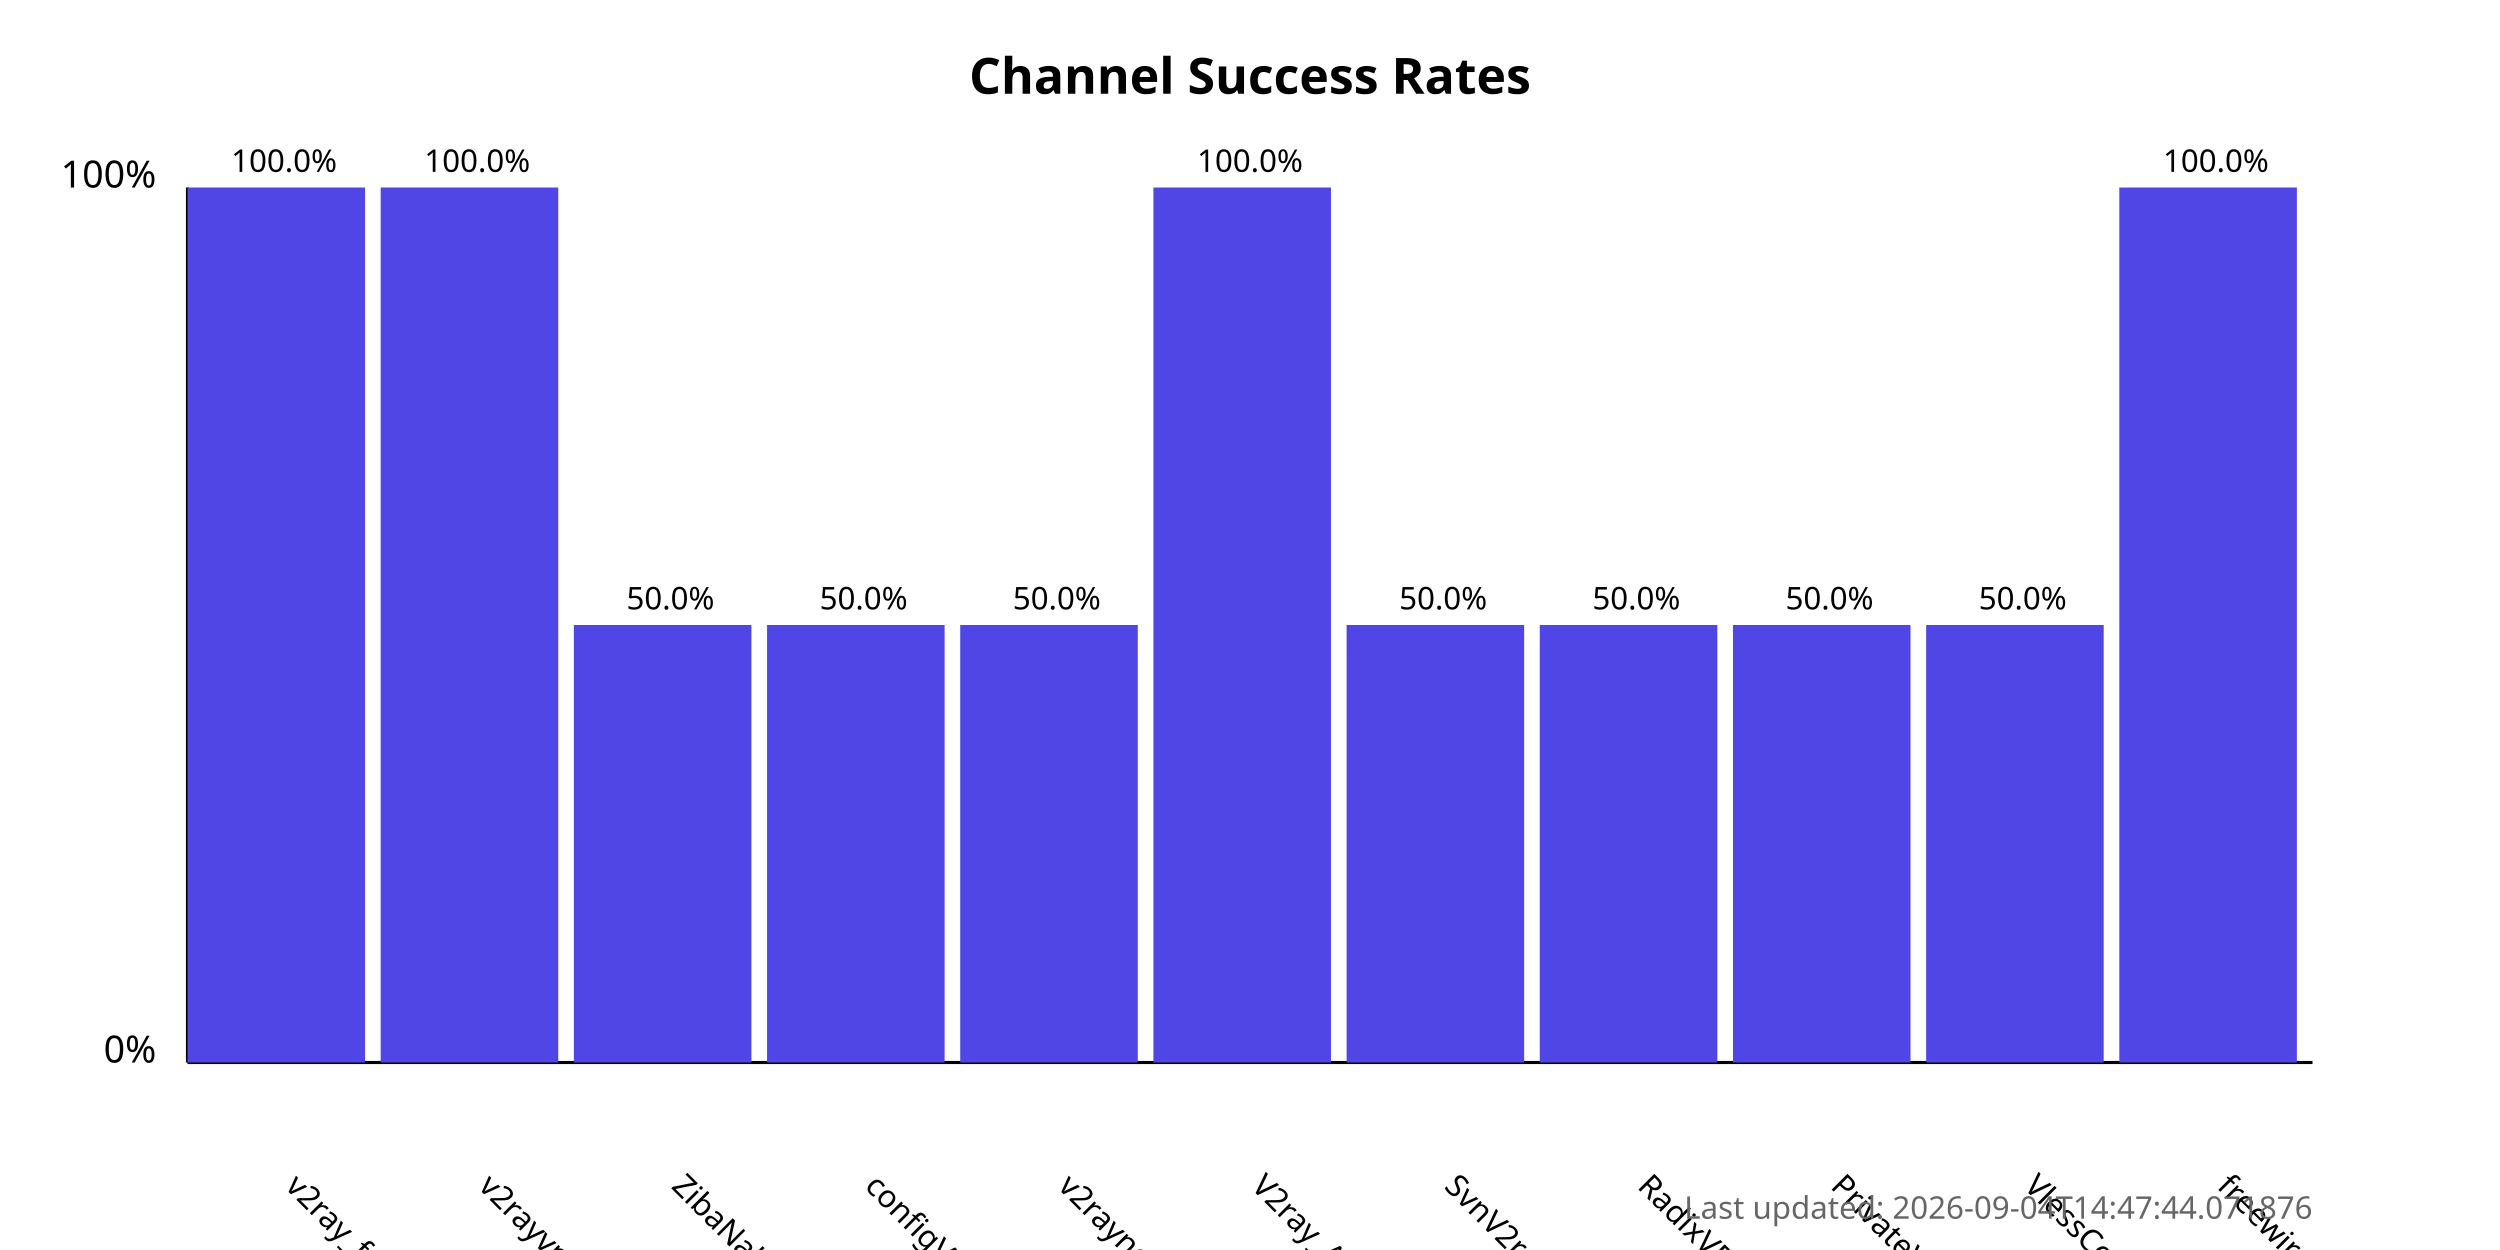
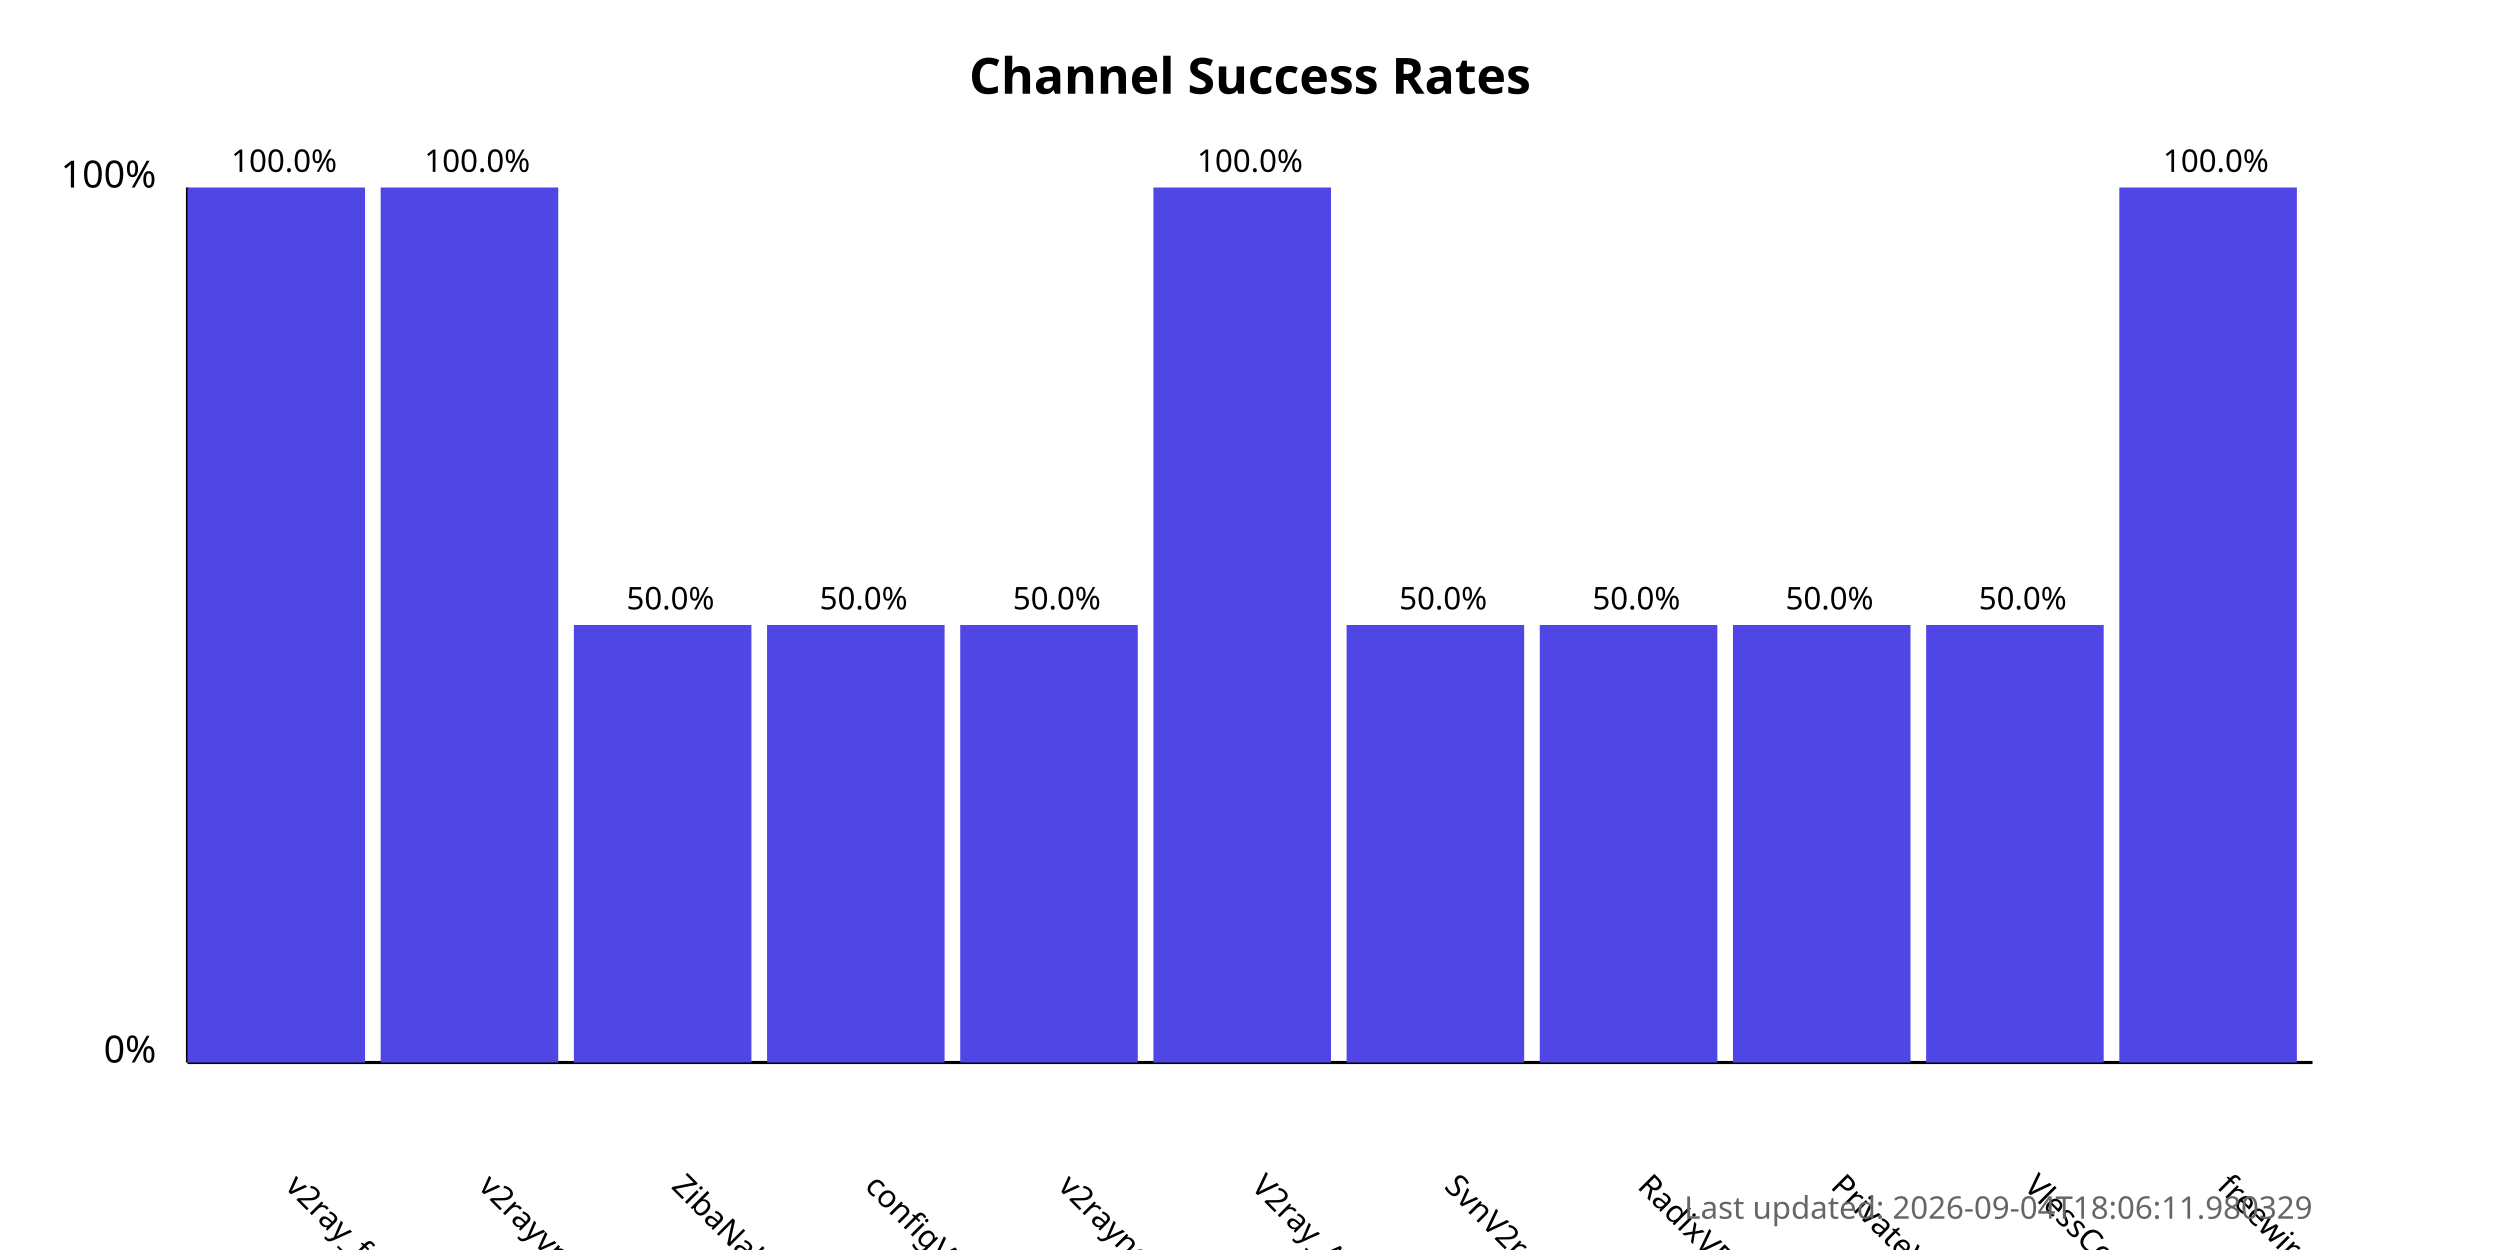
<svg xmlns="http://www.w3.org/2000/svg" width="800" height="400">
  <style>
            .chart-title { font: bold 16px sans-serif; }
            .axis-label { font: 12px sans-serif; }
            .tick-label { font: 10px sans-serif; }
            .bar { fill: #4f46e5; }
            .bar:hover { fill: #6366f1; }
            .timestamp { font: 10px sans-serif; fill: #666; }
        </style>
  <text x="400.0" y="30" text-anchor="middle" class="chart-title">
            Channel Success Rates
        </text>
  <line x1="60" y1="340" x2="60" y2="60" stroke="black" stroke-width="1" />
  <line x1="60" y1="340" x2="740" y2="340" stroke="black" stroke-width="1" />
  <text x="50" y="340" text-anchor="end" class="axis-label">0%</text>
  <text x="50" y="60" text-anchor="end" class="axis-label">100%</text>
  <g>
    <rect x="60" y="60.0" width="56.818" height="280.0" class="bar" />
    <text x="90.909" y="380" transform="rotate(45, 90.90909, 380)" text-anchor="start" class="tick-label">
                v2ray_free_conf
            </text>
    <text x="90.909" y="55.0" text-anchor="middle" class="tick-label">
                100.0%
            </text>
  </g>
  <g>
    <rect x="121.818" y="60.0" width="56.818" height="280.0" class="bar" />
    <text x="152.727" y="380" transform="rotate(45, 152.7273, 380)" text-anchor="start" class="tick-label">
                v2rayvpno
            </text>
    <text x="152.727" y="55.0" text-anchor="middle" class="tick-label">
                100.0%
            </text>
  </g>
  <g>
    <rect x="183.636" y="200.0" width="56.818" height="140.0" class="bar" />
    <text x="214.545" y="380" transform="rotate(45, 214.5455, 380)" text-anchor="start" class="tick-label">
                ZibaNabz
            </text>
    <text x="214.545" y="195.0" text-anchor="middle" class="tick-label">
                50.0%
            </text>
  </g>
  <g>
    <rect x="245.455" y="200.0" width="56.818" height="140.0" class="bar" />
    <text x="276.364" y="380" transform="rotate(45, 276.3636, 380)" text-anchor="start" class="tick-label">
                configV2rayForFree
            </text>
    <text x="276.364" y="195.0" text-anchor="middle" class="tick-label">
                50.0%
            </text>
  </g>
  <g>
    <rect x="307.273" y="200.0" width="56.818" height="140.0" class="bar" />
    <text x="338.182" y="380" transform="rotate(45, 338.1818, 380)" text-anchor="start" class="tick-label">
                v2rayngvpn
            </text>
    <text x="338.182" y="195.0" text-anchor="middle" class="tick-label">
                50.0%
            </text>
  </g>
  <g>
    <rect x="369.091" y="60.0" width="56.818" height="280.0" class="bar" />
    <text x="400.0" y="380" transform="rotate(45, 400.0, 380)" text-anchor="start" class="tick-label">
                V2ray_Alpha
            </text>
    <text x="400.0" y="55.0" text-anchor="middle" class="tick-label">
                100.0%
            </text>
  </g>
  <g>
    <rect x="430.909" y="200.0" width="56.818" height="140.0" class="bar" />
    <text x="461.818" y="380" transform="rotate(45, 461.8182, 380)" text-anchor="start" class="tick-label">
                SvnV2ray
            </text>
    <text x="461.818" y="195.0" text-anchor="middle" class="tick-label">
                50.0%
            </text>
  </g>
  <g>
    <rect x="492.727" y="200.0" width="56.818" height="140.0" class="bar" />
    <text x="523.636" y="380" transform="rotate(45, 523.6364, 380)" text-anchor="start" class="tick-label">
                RadixVPN
            </text>
    <text x="523.636" y="195.0" text-anchor="middle" class="tick-label">
                50.0%
            </text>
  </g>
  <g>
    <rect x="554.545" y="200.0" width="56.818" height="140.0" class="bar" />
    <text x="585.455" y="380" transform="rotate(45, 585.4545, 380)" text-anchor="start" class="tick-label">
                PrivateVPNs
            </text>
    <text x="585.455" y="195.0" text-anchor="middle" class="tick-label">
                50.0%
            </text>
  </g>
  <g>
    <rect x="616.364" y="200.0" width="56.818" height="140.0" class="bar" />
    <text x="647.273" y="380" transform="rotate(45, 647.2727, 380)" text-anchor="start" class="tick-label">
                VlessConfig
            </text>
    <text x="647.273" y="195.0" text-anchor="middle" class="tick-label">
                50.0%
            </text>
  </g>
  <g>
    <rect x="678.182" y="60.0" width="56.818" height="280.0" class="bar" />
    <text x="709.091" y="380" transform="rotate(45, 709.0909, 380)" text-anchor="start" class="tick-label">
                freewireguard
            </text>
    <text x="709.091" y="55.0" text-anchor="middle" class="tick-label">
                100.0%
            </text>
  </g>
  <text x="740" y="390" text-anchor="end" class="timestamp">
-             Last updated: 2026-09-04T14:47:44.071876
+             Last updated: 2026-09-04T18:06:11.980329
        </text>
</svg>
